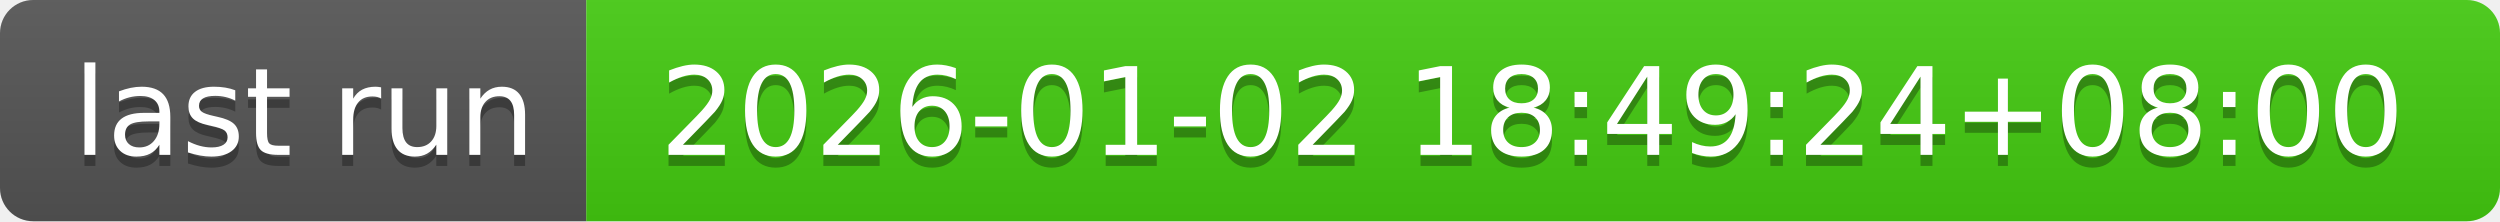
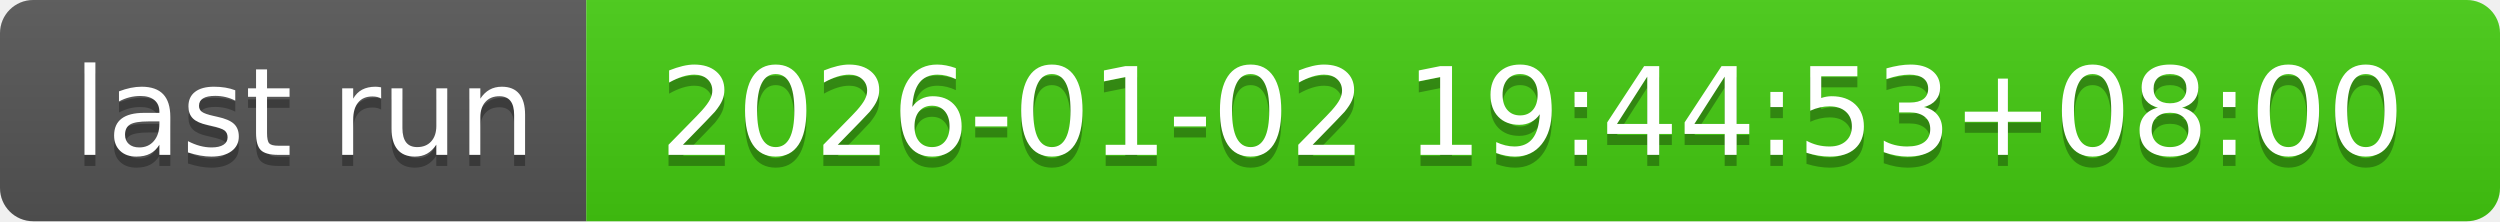
- <svg xmlns="http://www.w3.org/2000/svg" width="226" height="20" role="img" aria-label="last run: 2026-01-02 18:49:24+08:00">
+ <svg xmlns="http://www.w3.org/2000/svg" width="226" height="20" role="img" aria-label="last run: 2026-01-02 19:44:53+08:00">
  <linearGradient id="s" x2="0" y2="100%">
    <stop offset="0" stop-color="#bbb" stop-opacity=".1" />
    <stop offset="1" stop-opacity=".1" />
  </linearGradient>
  <clipPath id="r">
    <rect width="226" height="20" rx="3" fill="#fff" />
  </clipPath>
  <g clip-path="url(#r)">
    <rect width="53" height="20" fill="#555" />
    <rect x="53" width="173" height="20" fill="#4c1" />
    <rect width="226" height="20" fill="url(#s)" />
  </g>
  <g fill="#fff" text-anchor="middle" font-family="Verdana,Geneva,DejaVu Sans,sans-serif" text-rendering="geometricPrecision" font-size="110">
    <text aria-hidden="true" x="275" y="150" fill="#010101" fill-opacity=".3" transform="scale(.1)" textLength="430">last run</text>
    <text x="275" y="140" transform="scale(.1)" fill="#fff" textLength="430">last run</text>
-     <text aria-hidden="true" x="1385" y="150" fill="#010101" fill-opacity=".3" transform="scale(.1)" textLength="1630">2026-01-02 18:49:24+08:00</text>
-     <text x="1385" y="140" transform="scale(.1)" fill="#fff" textLength="1630">2026-01-02 18:49:24+08:00</text>
+     <text aria-hidden="true" x="1385" y="150" fill="#010101" fill-opacity=".3" transform="scale(.1)" textLength="1630">2026-01-02 19:44:53+08:00</text>
+     <text x="1385" y="140" transform="scale(.1)" fill="#fff" textLength="1630">2026-01-02 19:44:53+08:00</text>
  </g>
</svg>
